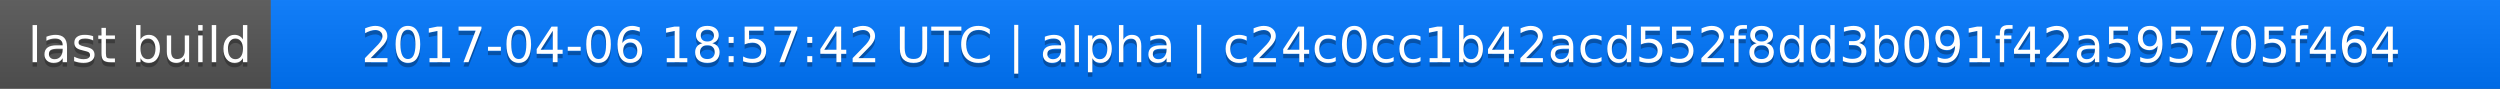
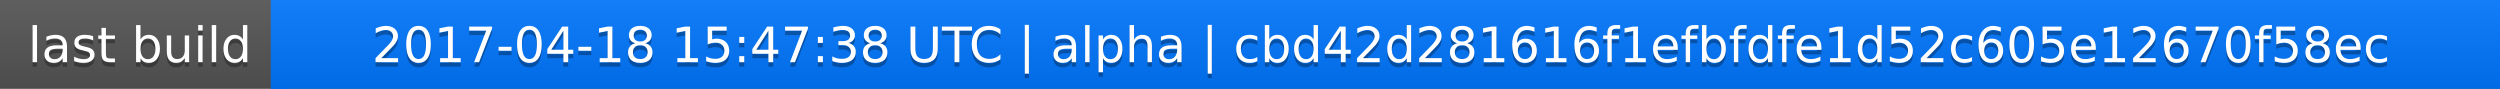
<svg xmlns="http://www.w3.org/2000/svg" width="563" height="20">
  <linearGradient id="a" x2="0" y2="100%">
    <stop offset="0" stop-color="#bbb" stop-opacity=".1" />
    <stop offset="1" stop-opacity=".1" />
  </linearGradient>
  <rect rx="0" width="563" height="20" fill="#555" />
  <rect rx="0" x="61" width="502" height="20" fill="#07f" />
  <path fill="#07f" d="M61 0h4v20h-4z" />
  <rect rx="0" width="563" height="20" fill="url(#a)" />
  <g fill="#fff" text-anchor="middle" font-family="DejaVu Sans,Verdana,Geneva,sans-serif" font-size="11">
    <text x="31.5" y="15" fill="#010101" fill-opacity=".3">last build</text>
    <text x="31.5" y="14">last build</text>
-     <text x="311" y="15" fill="#010101" fill-opacity=".3">2017-04-06 18:57:42 UTC | alpha | c24c0cc1b42acd552f8dd3b091f42a595705f464</text>
-     <text x="311" y="14">2017-04-06 18:57:42 UTC | alpha | c24c0cc1b42acd552f8dd3b091f42a595705f464</text>
+     <text x="311" y="15" fill="#010101" fill-opacity=".3">2017-04-18 15:47:38 UTC | alpha | cbd42d281616f1efbfdfe1d52c605e12670f58ec</text>
+     <text x="311" y="14">2017-04-18 15:47:38 UTC | alpha | cbd42d281616f1efbfdfe1d52c605e12670f58ec</text>
  </g>
</svg>
